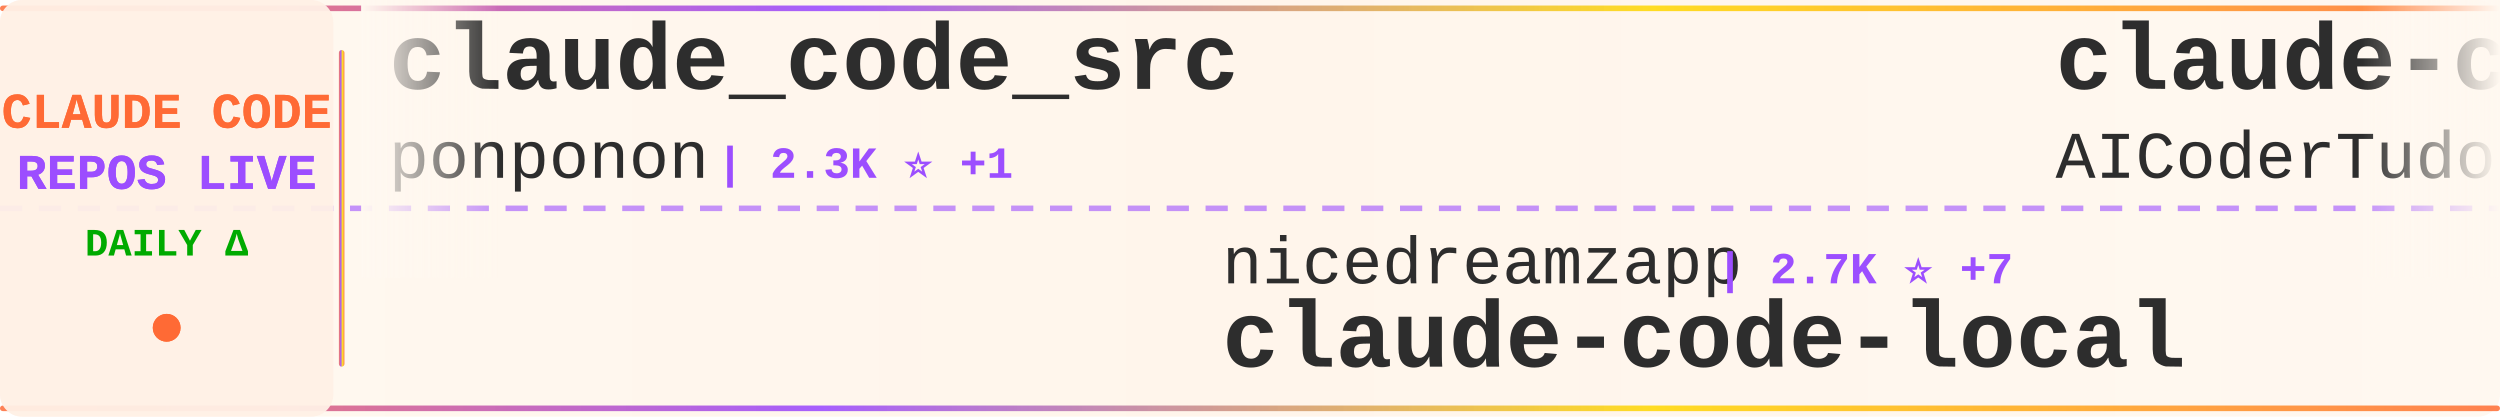
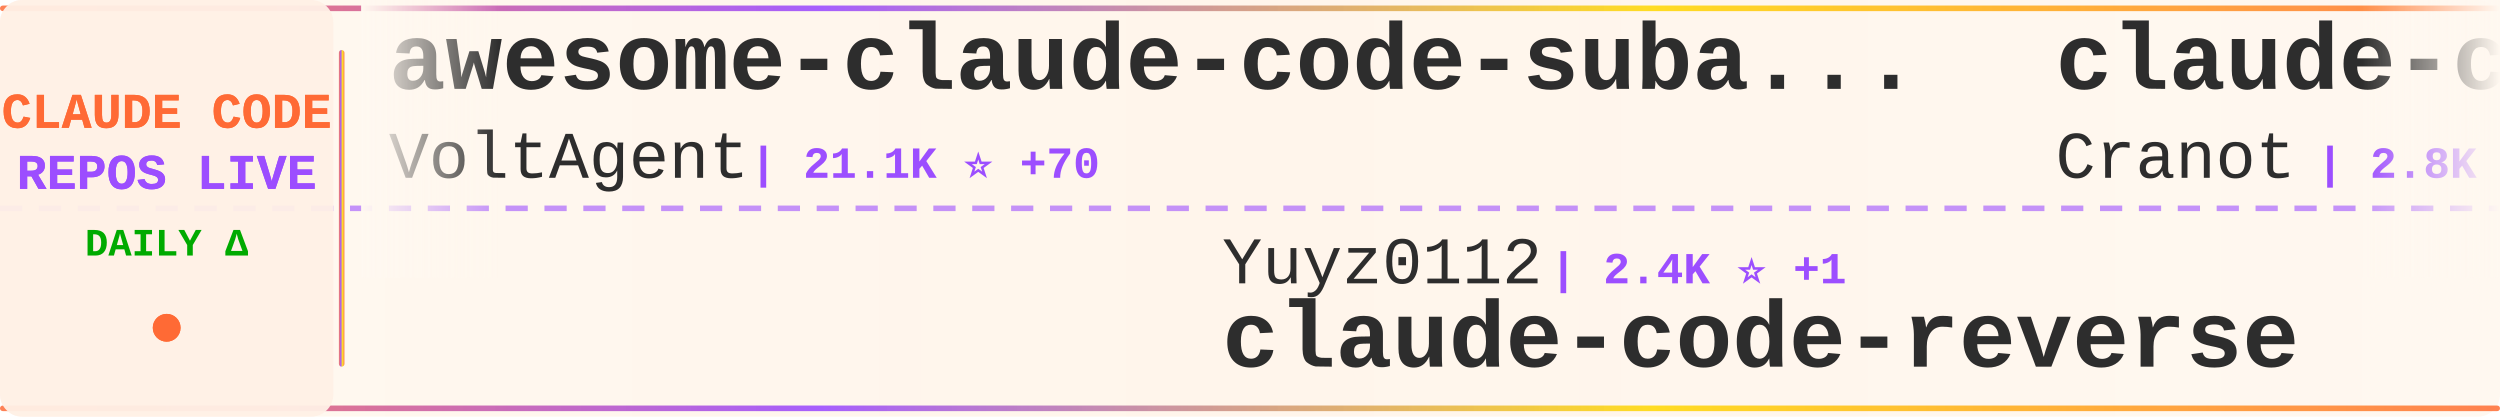
<svg xmlns="http://www.w3.org/2000/svg" width="900" height="150">
  <defs>
    <linearGradient id="tickerBg" x1="0%" y1="0%" x2="100%" y2="0%">
      <stop offset="0%" style="stop-color:#fff8f0;stop-opacity:0.98" />
      <stop offset="50%" style="stop-color:#fff5eb;stop-opacity:1" />
      <stop offset="100%" style="stop-color:#fff8f0;stop-opacity:0.98" />
    </linearGradient>
    <linearGradient id="borderGrad" x1="0%" y1="0%" x2="100%" y2="0%">
      <stop offset="0%" style="stop-color:#FF6B35;stop-opacity:0.85">
        <animate attributeName="stop-opacity" values="0.85;1;0.85" dur="2s" repeatCount="indefinite" />
      </stop>
      <stop offset="33%" style="stop-color:#9C4EFF;stop-opacity:0.9">
        <animate attributeName="stop-opacity" values="0.9;1;0.9" dur="2.2s" repeatCount="indefinite" />
      </stop>
      <stop offset="66%" style="stop-color:#FFD700;stop-opacity:0.85">
        <animate attributeName="stop-opacity" values="0.85;1;0.85" dur="1.8s" repeatCount="indefinite" />
      </stop>
      <stop offset="100%" style="stop-color:#FF6B35;stop-opacity:0.85">
        <animate attributeName="stop-opacity" values="0.85;1;0.85" dur="2s" repeatCount="indefinite" />
      </stop>
    </linearGradient>
    <filter id="textGlow">
      <feGaussianBlur stdDeviation="0.15" result="coloredBlur" />
      <feMerge>
        <feMergeNode in="coloredBlur" />
        <feMergeNode in="SourceGraphic" />
      </feMerge>
    </filter>
    <filter id="metricGlow">
      <feGaussianBlur stdDeviation="0.2" result="coloredBlur" />
      <feMerge>
        <feMergeNode in="coloredBlur" />
        <feMergeNode in="SourceGraphic" />
      </feMerge>
    </filter>
    <linearGradient id="leftFade" x1="0%" y1="0%" x2="100%" y2="0%">
      <stop offset="0%" style="stop-color:#fff8f0;stop-opacity:1" />
      <stop offset="100%" style="stop-color:#fff8f0;stop-opacity:0" />
    </linearGradient>
    <linearGradient id="rightFade" x1="0%" y1="0%" x2="100%" y2="0%">
      <stop offset="0%" style="stop-color:#fff8f0;stop-opacity:0" />
      <stop offset="100%" style="stop-color:#fff8f0;stop-opacity:1" />
    </linearGradient>
  </defs>
  <rect width="900" height="150" fill="url(#tickerBg)" rx="8" />
  <rect x="0" y="2" width="900" height="2" fill="url(#borderGrad)" rx="1" />
  <rect x="0" y="146" width="900" height="2" fill="url(#borderGrad)" rx="1" />
  <line x1="0" y1="75" x2="900" y2="75" stroke="#9C4EFF" stroke-width="2" stroke-dasharray="8 6" opacity="0.6" />
  <rect x="0" y="0" width="120" height="150" fill="#fff0e6" opacity="0.95" rx="8" />
  <text x="60" y="46" font-family="'Courier New', monospace" font-size="18" font-weight="bold" fill="#FF6B35" text-anchor="middle" filter="url(#textGlow)">
    CLAUDE CODE
  </text>
  <text x="60" y="68" font-family="'Courier New', monospace" font-size="18" font-weight="bold" fill="#9C4EFF" text-anchor="middle" filter="url(#textGlow)">
    REPOS LIVE
  </text>
  <text x="60" y="92" font-family="'Courier New', monospace" font-size="14" font-weight="bold" fill="#00aa00" text-anchor="middle">
    DAILY Δ
  </text>
  <circle cx="60" cy="118" r="5" fill="#FF6B35" filter="url(#metricGlow)">
    <animate attributeName="r" values="4;6;4" dur="1.5s" repeatCount="indefinite" />
    <animate attributeName="opacity" values="0.6;1;0.6" dur="1.5s" repeatCount="indefinite" />
  </circle>
  <rect x="122" y="18" width="2" height="114" fill="url(#borderGrad)" rx="1" />
  <clipPath id="tickerClip">
    <rect x="130" y="0" width="770" height="150" />
  </clipPath>
  <g clip-path="url(#tickerClip)">
    <g id="tickerItems">
      <animateTransform attributeName="transform" attributeType="XML" type="translate" from="0 0" to="-3000 0" dur="54s" repeatCount="indefinite" />
      <g transform="translate(0, 0)">
-         <text x="140" y="32" font-family="'Courier New', monospace" font-size="34" font-weight="bold" fill="#2d2d2d">claude_code_src</text>
-         <text x="140" y="64" font-family="'Courier New', monospace" font-size="24" font-weight="normal" fill="#2d2d2d" opacity="1.0">ponponon</text>
-         <text x="258" y="64" font-family="'Courier New', monospace" font-size="16" font-weight="bold" fill="#9C4EFF"> | 2.3K ⭐ +1</text>
+         <text x="140" y="32" font-family="'Courier New', monospace" font-size="34" font-weight="bold" fill="#2d2d2d">awesome-claude-code-suba...</text>
+         <text x="140" y="64" font-family="'Courier New', monospace" font-size="24" font-weight="normal" fill="#2d2d2d" opacity="1.0">VoltAgent</text>
+         <text x="270" y="64" font-family="'Courier New', monospace" font-size="16" font-weight="bold" fill="#9C4EFF"> | 21.1K ⭐ +70</text>
      </g>
      <g transform="translate(300, 0)">
-         <text x="140" y="102" font-family="'Courier New', monospace" font-size="24" font-weight="normal" fill="#2d2d2d" opacity="1.0">nicedreamzapp</text>
-         <text x="318" y="102" font-family="'Courier New', monospace" font-size="16" font-weight="bold" fill="#9C4EFF"> | 2.7K ⭐ +7</text>
-         <text x="140" y="132" font-family="'Courier New', monospace" font-size="34" font-weight="bold" fill="#2d2d2d">claude-code-local</text>
+         <text x="140" y="102" font-family="'Courier New', monospace" font-size="24" font-weight="normal" fill="#2d2d2d" opacity="1.0">Yuyz0112</text>
+         <text x="258" y="102" font-family="'Courier New', monospace" font-size="16" font-weight="bold" fill="#9C4EFF"> | 2.4K ⭐ +1</text>
+         <text x="140" y="132" font-family="'Courier New', monospace" font-size="34" font-weight="bold" fill="#2d2d2d">claude-code-reverse</text>
      </g>
      <g transform="translate(600, 0)">
-         <text x="140" y="32" font-family="'Courier New', monospace" font-size="34" font-weight="bold" fill="#2d2d2d">claude-code-tudou</text>
-         <text x="140" y="64" font-family="'Courier New', monospace" font-size="24" font-weight="normal" fill="#2d2d2d" opacity="1.0">AICoderTudou</text>
-         <text x="306" y="64" font-family="'Courier New', monospace" font-size="16" font-weight="bold" fill="#9C4EFF"> | 500 ⭐</text>
+         <text x="140" y="32" font-family="'Courier New', monospace" font-size="34" font-weight="bold" fill="#2d2d2d">claude-code-guide</text>
+         <text x="140" y="64" font-family="'Courier New', monospace" font-size="24" font-weight="normal" fill="#2d2d2d" opacity="1.0">Cranot</text>
+         <text x="234" y="64" font-family="'Courier New', monospace" font-size="16" font-weight="bold" fill="#9C4EFF"> | 2.8K ⭐ +2</text>
      </g>
      <g transform="translate(900, 0)">
-         <text x="140" y="102" font-family="'Courier New', monospace" font-size="24" font-weight="normal" fill="#2d2d2d" opacity="1.0">huangserva</text>
-         <text x="282" y="102" font-family="'Courier New', monospace" font-size="16" font-weight="bold" fill="#9C4EFF"> | 595 ⭐ +1</text>
-         <text x="140" y="132" font-family="'Courier New', monospace" font-size="34" font-weight="bold" fill="#2d2d2d">claude-code-cli</text>
+         <text x="140" y="102" font-family="'Courier New', monospace" font-size="24" font-weight="normal" fill="#2d2d2d" opacity="1.0">oboard</text>
+         <text x="234" y="102" font-family="'Courier New', monospace" font-size="16" font-weight="bold" fill="#9C4EFF"> | 3.2K ⭐ +4</text>
+         <text x="140" y="132" font-family="'Courier New', monospace" font-size="34" font-weight="bold" fill="#2d2d2d">claude-code-rev</text>
      </g>
      <g transform="translate(1200, 0)">
-         <text x="140" y="32" font-family="'Courier New', monospace" font-size="34" font-weight="bold" fill="#2d2d2d">claude-code-sourcemap</text>
-         <text x="140" y="64" font-family="'Courier New', monospace" font-size="24" font-weight="normal" fill="#2d2d2d" opacity="1.0">Hyper66666</text>
-         <text x="282" y="64" font-family="'Courier New', monospace" font-size="16" font-weight="bold" fill="#9C4EFF"> | 215 ⭐</text>
+         <text x="140" y="32" font-family="'Courier New', monospace" font-size="34" font-weight="bold" fill="#2d2d2d">ralph-claude-code</text>
+         <text x="140" y="64" font-family="'Courier New', monospace" font-size="24" font-weight="normal" fill="#2d2d2d" opacity="1.0">frankbria</text>
+         <text x="270" y="64" font-family="'Courier New', monospace" font-size="16" font-weight="bold" fill="#9C4EFF"> | 9.2K ⭐ +8</text>
      </g>
      <g transform="translate(1500, 0)">
-         <text x="140" y="102" font-family="'Courier New', monospace" font-size="24" font-weight="normal" fill="#2d2d2d" opacity="1.0">Windy3f3f3f3f</text>
-         <text x="318" y="102" font-family="'Courier New', monospace" font-size="16" font-weight="bold" fill="#9C4EFF"> | 2.5K ⭐ +4</text>
-         <text x="140" y="132" font-family="'Courier New', monospace" font-size="34" font-weight="bold" fill="#2d2d2d">how-claude-code-works</text>
+         <text x="140" y="102" font-family="'Courier New', monospace" font-size="24" font-weight="normal" fill="#2d2d2d" opacity="1.0">catlog22</text>
+         <text x="258" y="102" font-family="'Courier New', monospace" font-size="16" font-weight="bold" fill="#9C4EFF"> | 2.1K ⭐ +4</text>
+         <text x="140" y="132" font-family="'Courier New', monospace" font-size="34" font-weight="bold" fill="#2d2d2d">Claude-Code-Workflow</text>
      </g>
      <g transform="translate(1800, 0)">
-         <text x="140" y="32" font-family="'Courier New', monospace" font-size="34" font-weight="bold" fill="#2d2d2d">pi-vs-claude-code</text>
-         <text x="140" y="64" font-family="'Courier New', monospace" font-size="24" font-weight="normal" fill="#2d2d2d" opacity="1.0">disler</text>
-         <text x="234" y="64" font-family="'Courier New', monospace" font-size="16" font-weight="bold" fill="#9C4EFF"> | 1.3K ⭐ +8</text>
+         <text x="140" y="32" font-family="'Courier New', monospace" font-size="34" font-weight="bold" fill="#2d2d2d">ClaudeCode</text>
+         <text x="140" y="64" font-family="'Courier New', monospace" font-size="24" font-weight="normal" fill="#2d2d2d" opacity="1.0">guanshan</text>
+         <text x="258" y="64" font-family="'Courier New', monospace" font-size="16" font-weight="bold" fill="#9C4EFF"> | 60 ⭐</text>
      </g>
      <g transform="translate(2100, 0)">
-         <text x="140" y="102" font-family="'Courier New', monospace" font-size="24" font-weight="normal" fill="#2d2d2d" opacity="1.0">anthropics</text>
-         <text x="282" y="102" font-family="'Courier New', monospace" font-size="16" font-weight="bold" fill="#9C4EFF"> | 4.9K ⭐ +10</text>
-         <text x="140" y="132" font-family="'Courier New', monospace" font-size="34" font-weight="bold" fill="#2d2d2d">claude-code-security-rev...</text>
+         <text x="140" y="102" font-family="'Courier New', monospace" font-size="24" font-weight="normal" fill="#2d2d2d" opacity="1.0">AICoderTudou</text>
+         <text x="306" y="102" font-family="'Courier New', monospace" font-size="16" font-weight="bold" fill="#9C4EFF"> | 500 ⭐</text>
+         <text x="140" y="132" font-family="'Courier New', monospace" font-size="34" font-weight="bold" fill="#2d2d2d">claude-code-tudou</text>
      </g>
      <g transform="translate(2400, 0)">
-         <text x="140" y="32" font-family="'Courier New', monospace" font-size="34" font-weight="bold" fill="#2d2d2d">claude-code-harness</text>
-         <text x="140" y="64" font-family="'Courier New', monospace" font-size="24" font-weight="normal" fill="#2d2d2d" opacity="1.0">Chachamaru127</text>
-         <text x="318" y="64" font-family="'Courier New', monospace" font-size="16" font-weight="bold" fill="#9C4EFF"> | 2.6K ⭐ +75</text>
+         <text x="140" y="32" font-family="'Courier New', monospace" font-size="34" font-weight="bold" fill="#2d2d2d">collection-claude-code-s...</text>
+         <text x="140" y="64" font-family="'Courier New', monospace" font-size="24" font-weight="normal" fill="#2d2d2d" opacity="1.0">chauncygu</text>
+         <text x="270" y="64" font-family="'Courier New', monospace" font-size="16" font-weight="bold" fill="#9C4EFF"> | 2.6K ⭐ +6</text>
      </g>
      <g transform="translate(2700, 0)">
-         <text x="140" y="102" font-family="'Courier New', monospace" font-size="24" font-weight="normal" fill="#2d2d2d" opacity="1.0">fazxes</text>
-         <text x="234" y="102" font-family="'Courier New', monospace" font-size="16" font-weight="bold" fill="#9C4EFF"> | 219 ⭐ +1</text>
-         <text x="140" y="132" font-family="'Courier New', monospace" font-size="34" font-weight="bold" fill="#2d2d2d">Claude-code</text>
+         <text x="140" y="102" font-family="'Courier New', monospace" font-size="24" font-weight="normal" fill="#2d2d2d" opacity="1.0">shareAI-lab</text>
+         <text x="294" y="102" font-family="'Courier New', monospace" font-size="16" font-weight="bold" fill="#9C4EFF"> | 64.5K ⭐ +218</text>
+         <text x="140" y="132" font-family="'Courier New', monospace" font-size="34" font-weight="bold" fill="#2d2d2d">learn-claude-code</text>
      </g>
      <g transform="translate(3000, 0)">
-         <text x="140" y="32" font-family="'Courier New', monospace" font-size="34" font-weight="bold" fill="#2d2d2d">claude_code_src</text>
-         <text x="140" y="64" font-family="'Courier New', monospace" font-size="24" font-weight="normal" fill="#2d2d2d" opacity="1.0">ponponon</text>
-         <text x="258" y="64" font-family="'Courier New', monospace" font-size="16" font-weight="bold" fill="#9C4EFF"> | 2.3K ⭐ +1</text>
+         <text x="140" y="32" font-family="'Courier New', monospace" font-size="34" font-weight="bold" fill="#2d2d2d">awesome-claude-code-suba...</text>
+         <text x="140" y="64" font-family="'Courier New', monospace" font-size="24" font-weight="normal" fill="#2d2d2d" opacity="1.0">VoltAgent</text>
+         <text x="270" y="64" font-family="'Courier New', monospace" font-size="16" font-weight="bold" fill="#9C4EFF"> | 21.1K ⭐ +70</text>
      </g>
      <g transform="translate(3300, 0)">
-         <text x="140" y="102" font-family="'Courier New', monospace" font-size="24" font-weight="normal" fill="#2d2d2d" opacity="1.0">nicedreamzapp</text>
-         <text x="318" y="102" font-family="'Courier New', monospace" font-size="16" font-weight="bold" fill="#9C4EFF"> | 2.7K ⭐ +7</text>
-         <text x="140" y="132" font-family="'Courier New', monospace" font-size="34" font-weight="bold" fill="#2d2d2d">claude-code-local</text>
+         <text x="140" y="102" font-family="'Courier New', monospace" font-size="24" font-weight="normal" fill="#2d2d2d" opacity="1.0">Yuyz0112</text>
+         <text x="258" y="102" font-family="'Courier New', monospace" font-size="16" font-weight="bold" fill="#9C4EFF"> | 2.4K ⭐ +1</text>
+         <text x="140" y="132" font-family="'Courier New', monospace" font-size="34" font-weight="bold" fill="#2d2d2d">claude-code-reverse</text>
      </g>
      <g transform="translate(3600, 0)">
-         <text x="140" y="32" font-family="'Courier New', monospace" font-size="34" font-weight="bold" fill="#2d2d2d">claude-code-tudou</text>
-         <text x="140" y="64" font-family="'Courier New', monospace" font-size="24" font-weight="normal" fill="#2d2d2d" opacity="1.0">AICoderTudou</text>
-         <text x="306" y="64" font-family="'Courier New', monospace" font-size="16" font-weight="bold" fill="#9C4EFF"> | 500 ⭐</text>
+         <text x="140" y="32" font-family="'Courier New', monospace" font-size="34" font-weight="bold" fill="#2d2d2d">claude-code-guide</text>
+         <text x="140" y="64" font-family="'Courier New', monospace" font-size="24" font-weight="normal" fill="#2d2d2d" opacity="1.0">Cranot</text>
+         <text x="234" y="64" font-family="'Courier New', monospace" font-size="16" font-weight="bold" fill="#9C4EFF"> | 2.8K ⭐ +2</text>
      </g>
      <g transform="translate(3900, 0)">
-         <text x="140" y="102" font-family="'Courier New', monospace" font-size="24" font-weight="normal" fill="#2d2d2d" opacity="1.0">huangserva</text>
-         <text x="282" y="102" font-family="'Courier New', monospace" font-size="16" font-weight="bold" fill="#9C4EFF"> | 595 ⭐ +1</text>
-         <text x="140" y="132" font-family="'Courier New', monospace" font-size="34" font-weight="bold" fill="#2d2d2d">claude-code-cli</text>
+         <text x="140" y="102" font-family="'Courier New', monospace" font-size="24" font-weight="normal" fill="#2d2d2d" opacity="1.0">oboard</text>
+         <text x="234" y="102" font-family="'Courier New', monospace" font-size="16" font-weight="bold" fill="#9C4EFF"> | 3.2K ⭐ +4</text>
+         <text x="140" y="132" font-family="'Courier New', monospace" font-size="34" font-weight="bold" fill="#2d2d2d">claude-code-rev</text>
      </g>
    </g>
  </g>
  <rect x="130" y="0" width="50" height="100" fill="url(#leftFade)" />
  <rect x="850" y="0" width="50" height="100" fill="url(#rightFade)" />
</svg>
